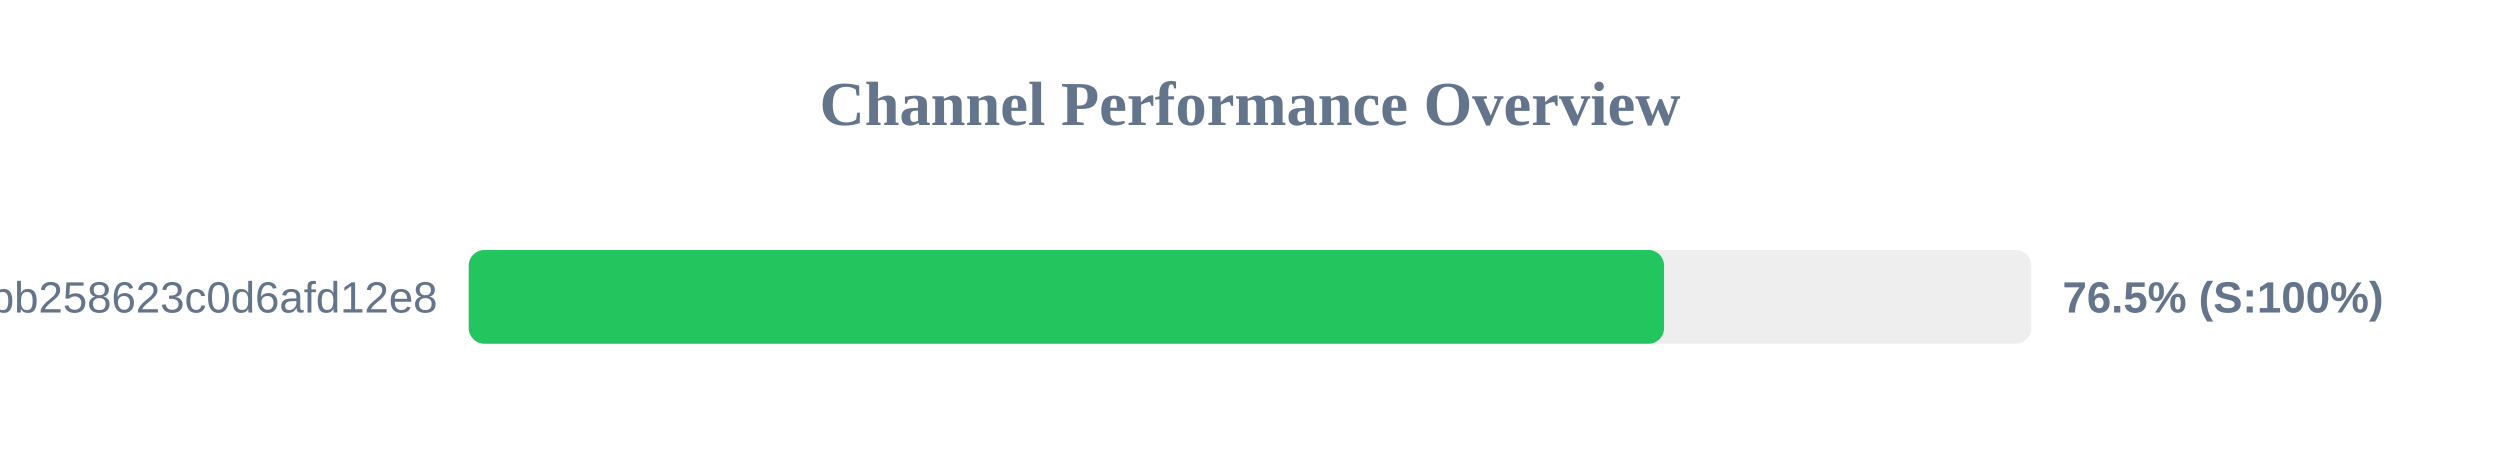
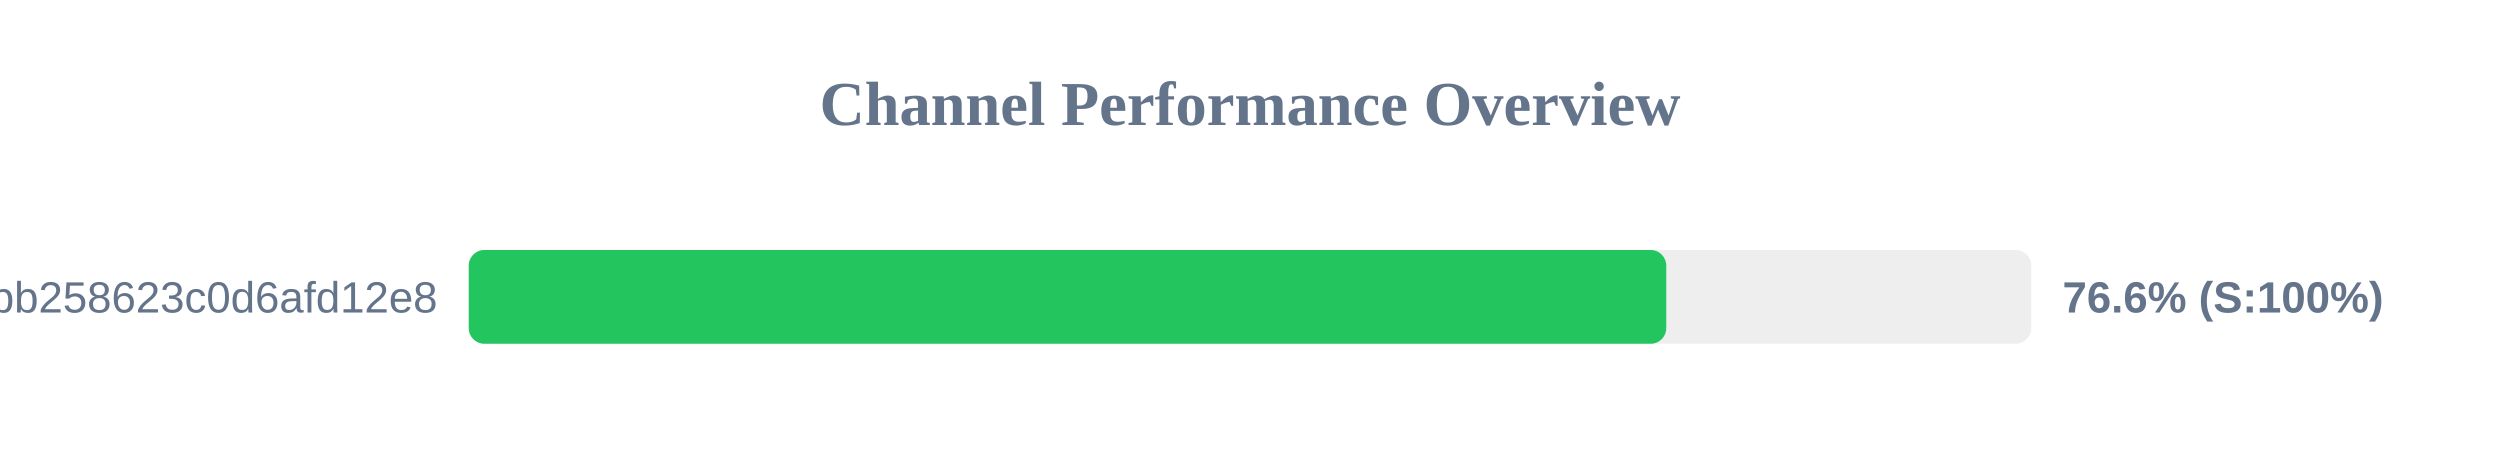
<svg xmlns="http://www.w3.org/2000/svg" width="800" height="150" version="1.1">
  <style>
        .row { font: 14px Arial; fill: #64748b; }
        .score { font: bold 14px Arial; fill: #64748b; }
    </style>
  <text x="400" y="40" text-anchor="middle" font-size="20px" font-weight="bold" fill="#64748b">Channel Performance Overview</text>
  <rect x="150" y="80" width="500" height="30" fill="#eee" rx="5" />
-   <rect x="150" y="80" width="382.5" height="30" fill="#22c55e" rx="5" />
+   <rect x="150" y="80" width="383.2" height="30" fill="#22c55e" rx="5" />
  <text x="140" y="100" text-anchor="end" class="row">subscribe?token=de7669e139184bb258623c0d6afd12e8</text>
-   <text x="660" y="100" text-anchor="start" class="score">76.5% (S:100%)</text>
+   <text x="660" y="100" text-anchor="start" class="score">76.6% (S:100%)</text>
</svg>
